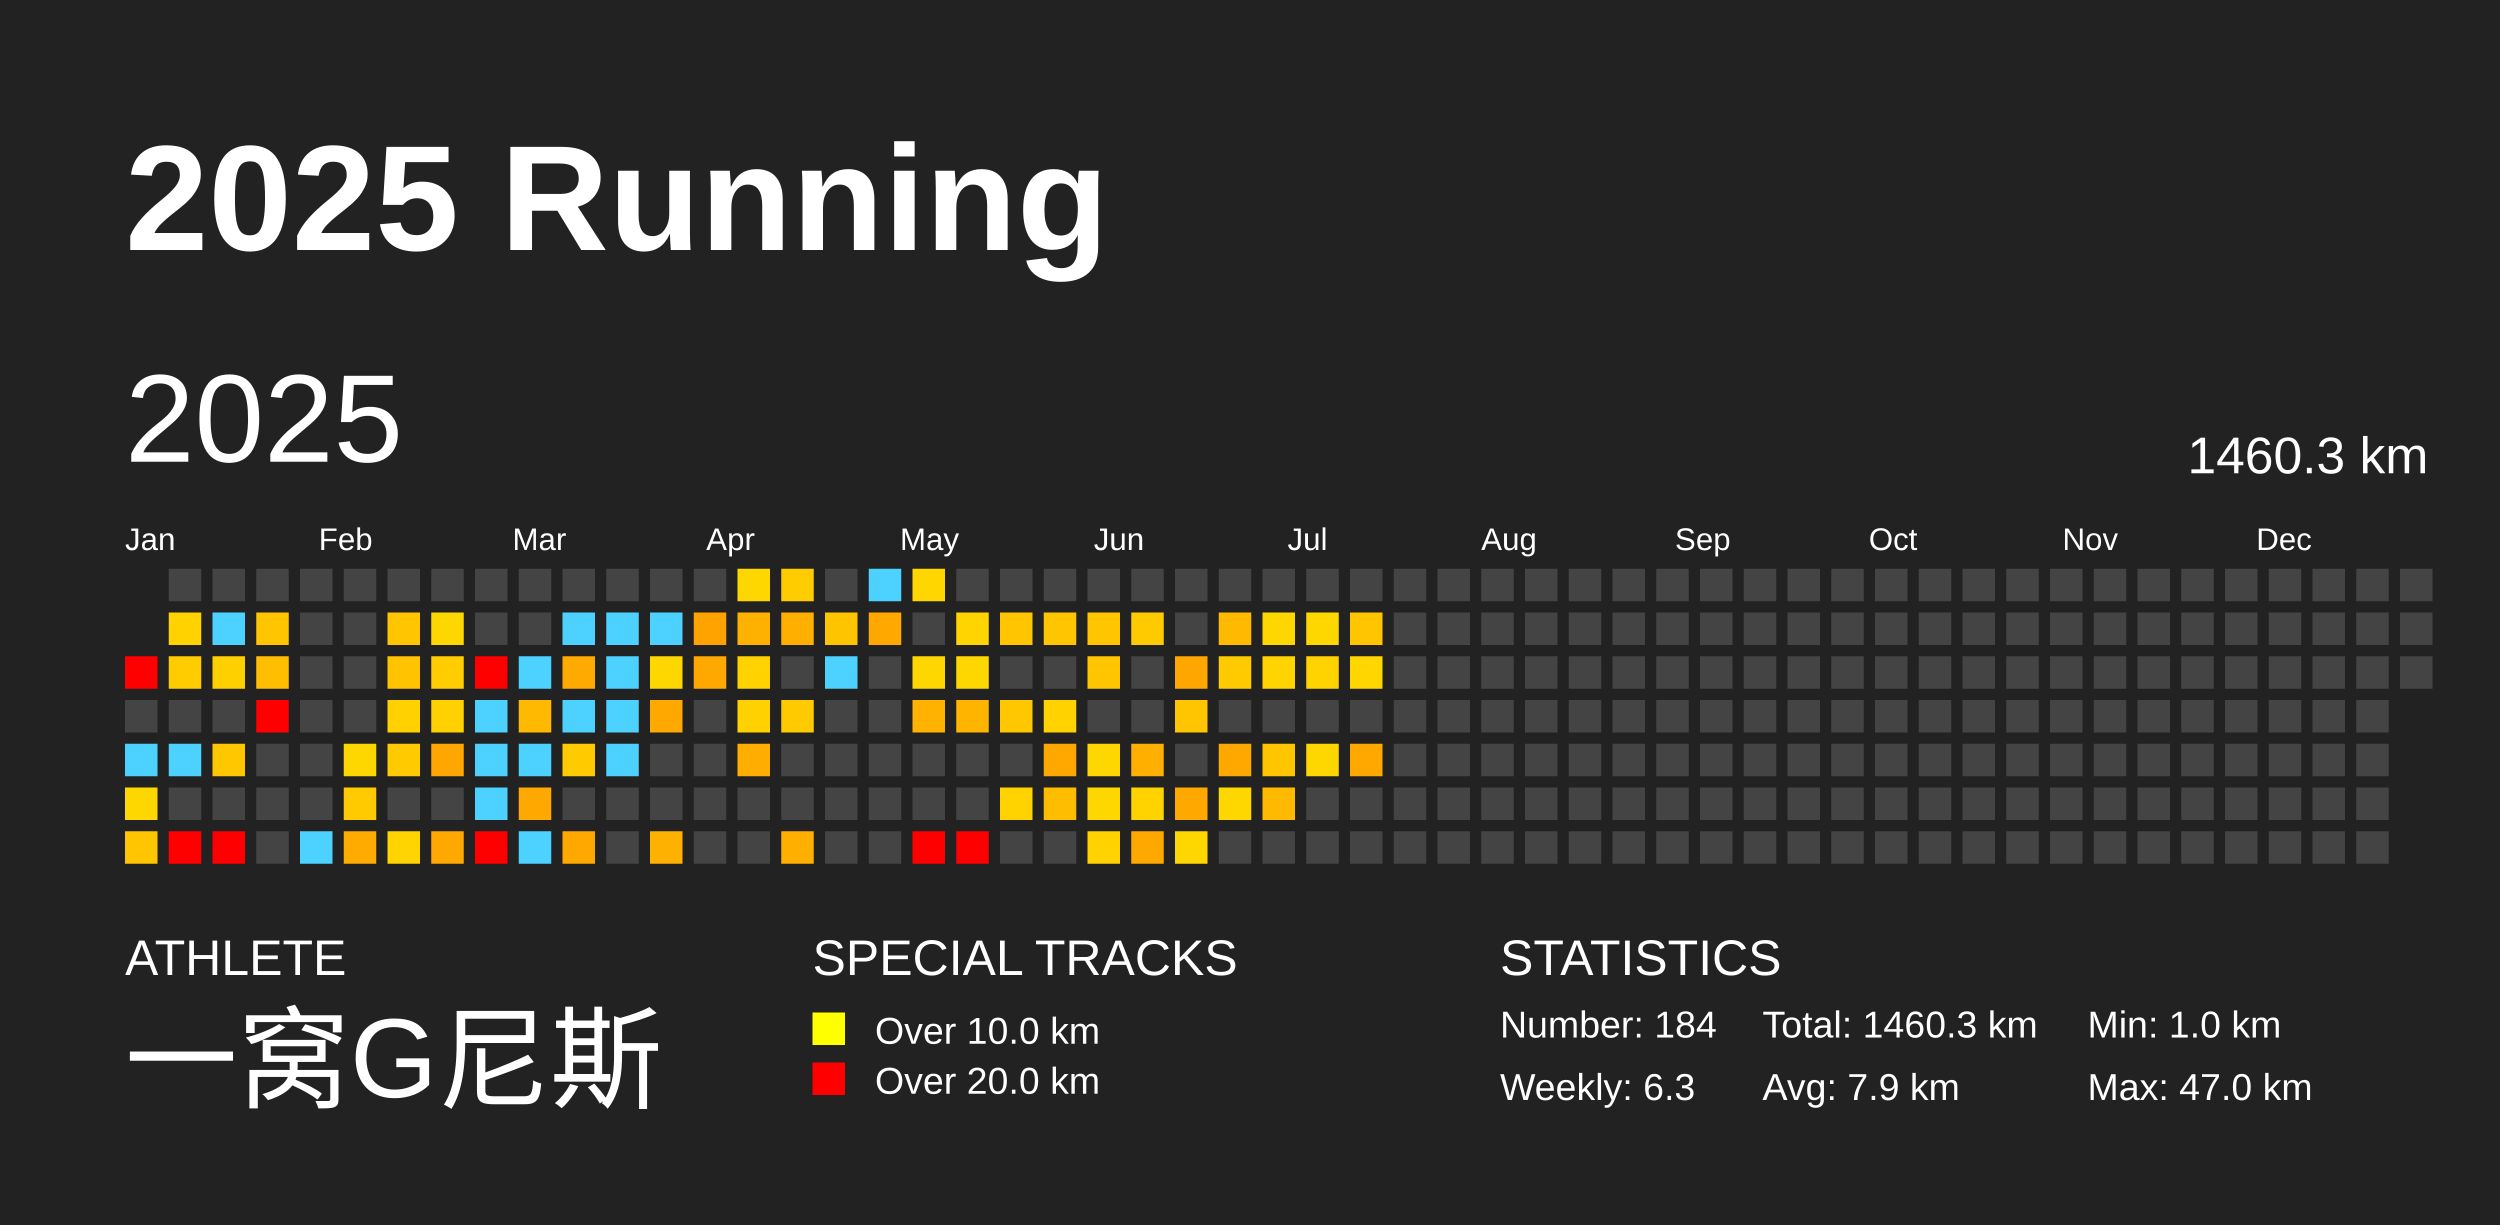
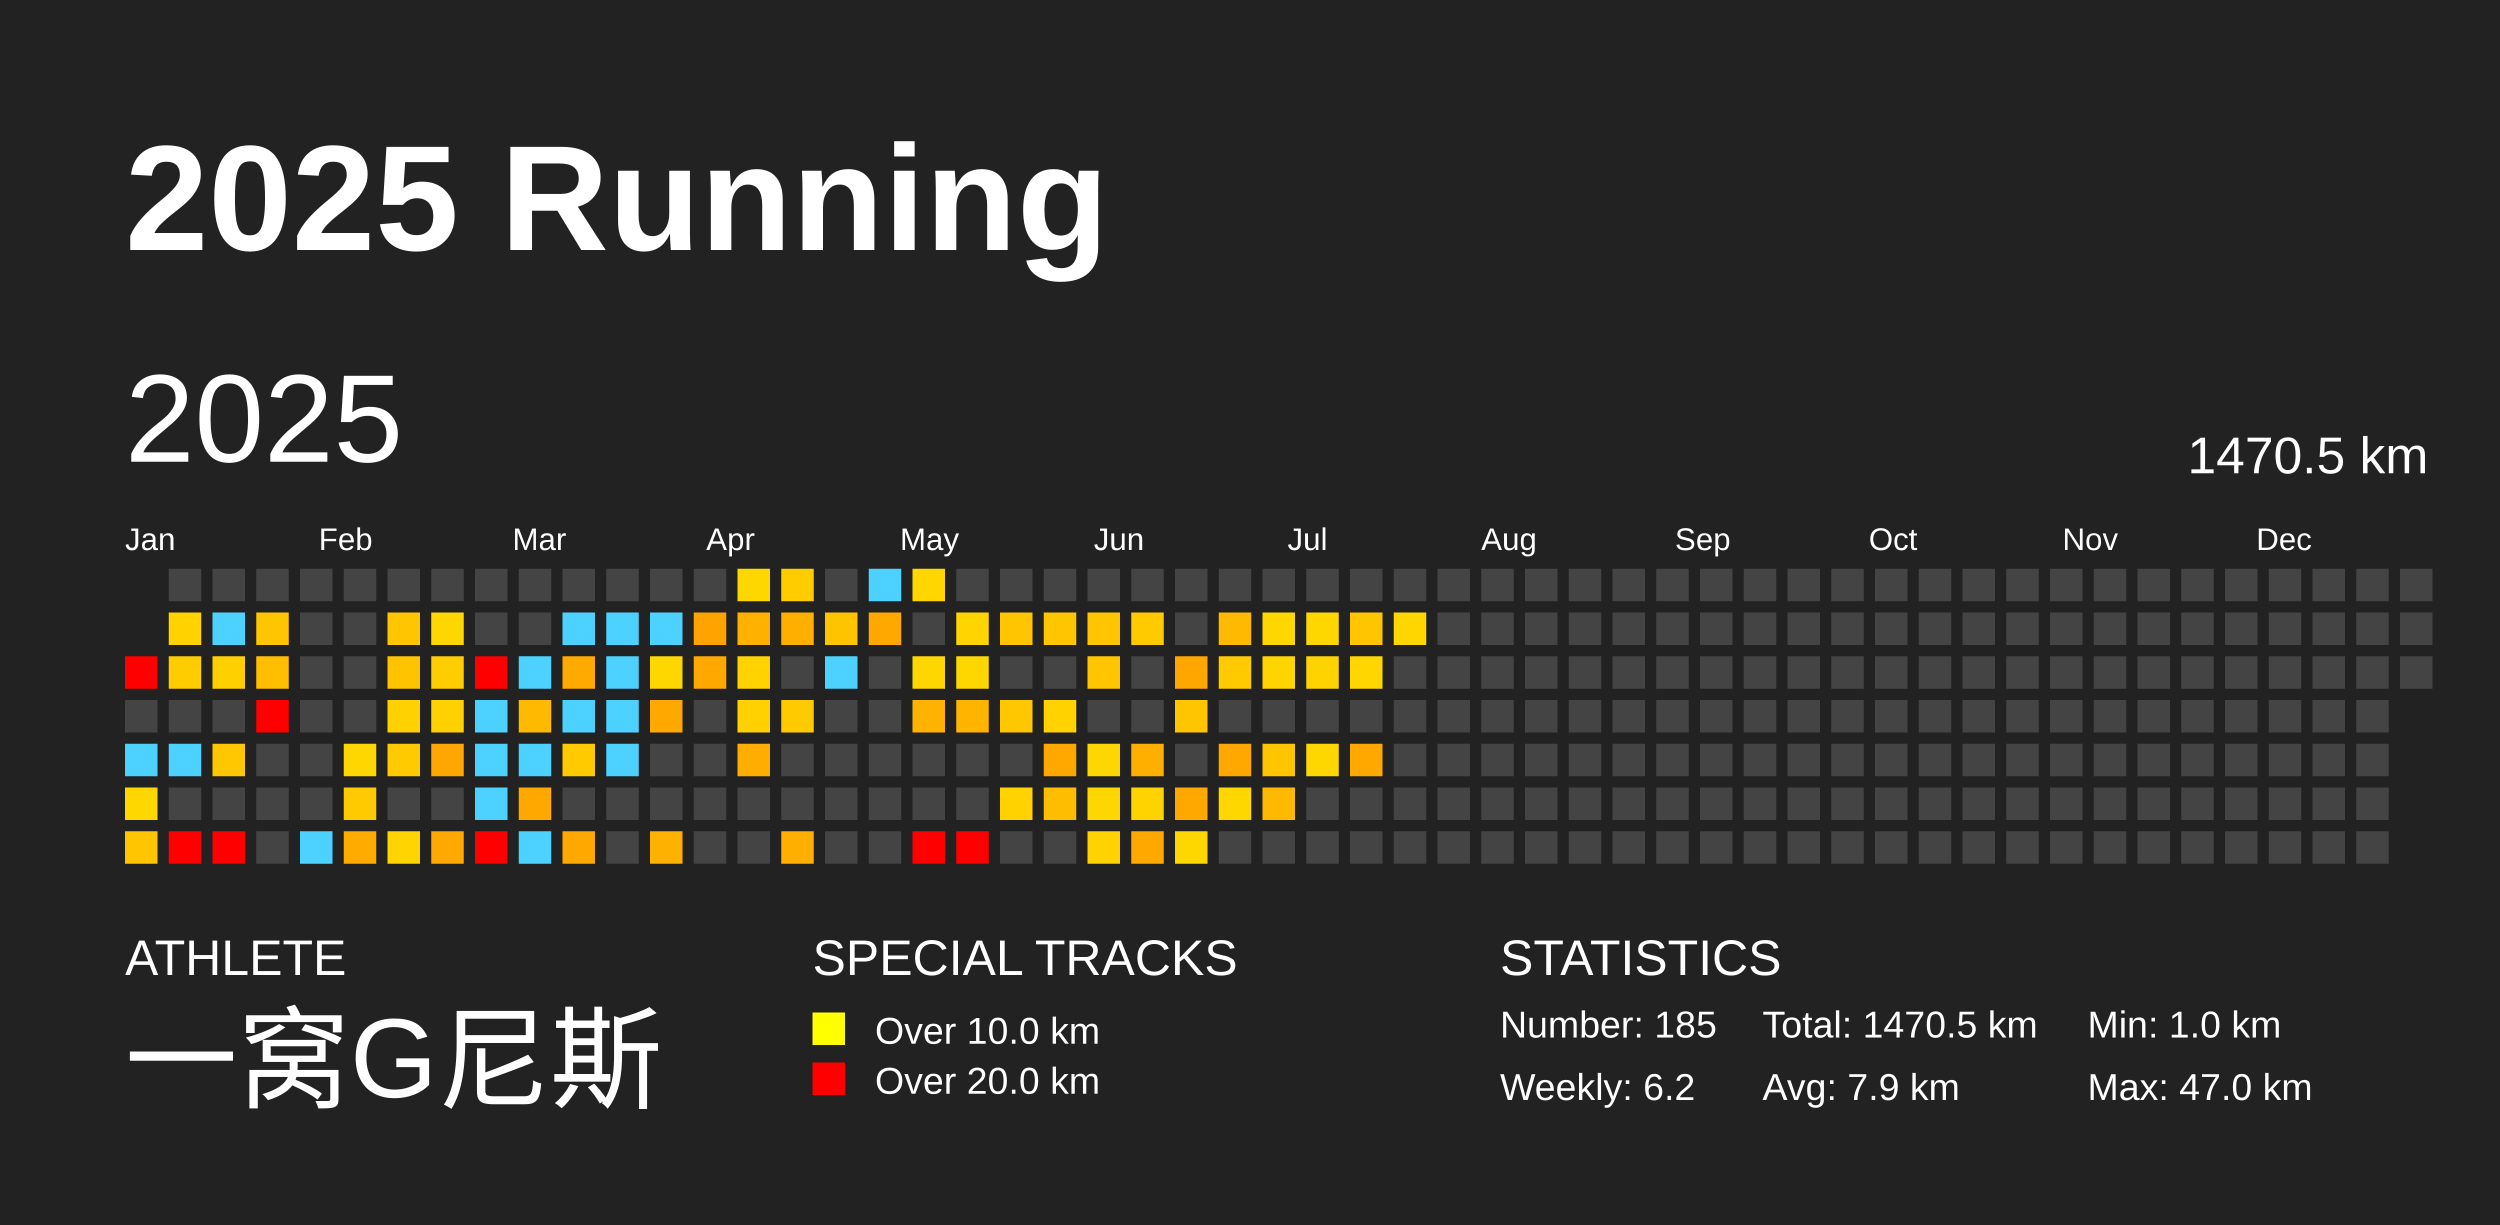
<svg xmlns="http://www.w3.org/2000/svg" baseProfile="full" height="98mm" version="1.1" viewBox="0,0,200,98" width="200mm">
  <defs />
  <rect fill="#222222" height="98" width="200" x="0" y="0" />
  <text fill="#FFFFFF" style="font-size:12px; font-family:Arial; font-weight:bold;" x="10" y="20">2025 Running</text>
  <text fill="#FFFFFF" style="font-size:4px; font-family:Arial" x="10" y="78">ATHLETE</text>
  <text fill="#FFFFFF" style="font-size:9px; font-family:Arial" x="10" y="88">一窝G尼斯</text>
  <text fill="#FFFFFF" style="font-size:4px; font-family:Arial" x="65" y="78">SPECIAL TRACKS</text>
  <rect fill="yellow" height="2.6" width="2.6" x="65" y="81" />
  <text fill="#FFFFFF" style="font-size:3px; font-family:Arial" x="70" y="83.5">Over 10.0 km</text>
  <rect fill="red" height="2.6" width="2.6" x="65" y="85" />
  <text fill="#FFFFFF" style="font-size:3px; font-family:Arial" x="70" y="87.5">Over 20.0 km</text>
  <text fill="#FFFFFF" style="font-size:4px; font-family:Arial" x="120" y="78">STATISTICS</text>
-   <text fill="#FFFFFF" style="font-size:3px; font-family:Arial" x="120" y="83">Number: 184</text>
-   <text fill="#FFFFFF" style="font-size:3px; font-family:Arial" x="120" y="88">Weekly: 6.3</text>
-   <text fill="#FFFFFF" style="font-size:3px; font-family:Arial" x="141" y="83">Total: 1460.3 km</text>
+   <text fill="#FFFFFF" style="font-size:3px; font-family:Arial" x="120" y="83">Number: 185</text>
+   <text fill="#FFFFFF" style="font-size:3px; font-family:Arial" x="120" y="88">Weekly: 6.2</text>
+   <text fill="#FFFFFF" style="font-size:3px; font-family:Arial" x="141" y="83">Total: 1470.5 km</text>
  <text fill="#FFFFFF" style="font-size:3px; font-family:Arial" x="141" y="88">Avg: 7.9 km</text>
  <text fill="#FFFFFF" style="font-size:3px; font-family:Arial" x="167" y="83">Min: 1.0 km</text>
  <text fill="#FFFFFF" style="font-size:3px; font-family:Arial" x="167" y="88">Max: 47.0 km</text>
  <text dominant-baseline="hanging" fill="#FFFFFF" style="font-size:10.0px; font-family:Arial;" x="10" y="30">2025</text>
-   <text dominant-baseline="hanging" fill="#FFFFFF" style="font-size:4.125px; font-family:Arial;" x="175" y="35">1460.3 km</text>
+   <text dominant-baseline="hanging" fill="#FFFFFF" style="font-size:4.125px; font-family:Arial;" x="175" y="35">1470.5 km</text>
  <text fill="#FFFFFF" style="font-size:2.5px; font-family:Arial" x="10.0" y="44">Jan</text>
  <text fill="#FFFFFF" style="font-size:2.5px; font-family:Arial" x="25.5" y="44">Feb</text>
  <text fill="#FFFFFF" style="font-size:2.5px; font-family:Arial" x="41.0" y="44">Mar</text>
  <text fill="#FFFFFF" style="font-size:2.5px; font-family:Arial" x="56.5" y="44">Apr</text>
  <text fill="#FFFFFF" style="font-size:2.5px; font-family:Arial" x="72.0" y="44">May</text>
  <text fill="#FFFFFF" style="font-size:2.5px; font-family:Arial" x="87.5" y="44">Jun</text>
  <text fill="#FFFFFF" style="font-size:2.5px; font-family:Arial" x="103.0" y="44">Jul</text>
  <text fill="#FFFFFF" style="font-size:2.5px; font-family:Arial" x="118.5" y="44">Aug</text>
  <text fill="#FFFFFF" style="font-size:2.5px; font-family:Arial" x="134.0" y="44">Sep</text>
  <text fill="#FFFFFF" style="font-size:2.5px; font-family:Arial" x="149.5" y="44">Oct</text>
  <text fill="#FFFFFF" style="font-size:2.5px; font-family:Arial" x="165.0" y="44">Nov</text>
  <text fill="#FFFFFF" style="font-size:2.5px; font-family:Arial" x="180.5" y="44">Dec</text>
  <rect fill="red" height="2.6" width="2.6" x="10.0" y="52.5" />
  <rect fill="#444444" height="2.6" width="2.6" x="10.0" y="56.0" />
  <rect fill="#4dd2ff" height="2.6" width="2.6" x="10.0" y="59.5" />
  <rect fill="#ffd700" height="2.6" width="2.6" x="10.0" y="63.0" />
  <rect fill="#ffc500" height="2.6" width="2.6" x="10.0" y="66.5" />
  <rect fill="#444444" height="2.6" width="2.6" x="13.5" y="45.5" />
  <rect fill="#ffd200" height="2.6" width="2.6" x="13.5" y="49.0" />
  <rect fill="#ffcc00" height="2.6" width="2.6" x="13.5" y="52.5" />
  <rect fill="#444444" height="2.6" width="2.6" x="13.5" y="56.0" />
  <rect fill="#4dd2ff" height="2.6" width="2.6" x="13.5" y="59.5" />
  <rect fill="#444444" height="2.6" width="2.6" x="13.5" y="63.0" />
  <rect fill="red" height="2.6" width="2.6" x="13.5" y="66.5" />
  <rect fill="#444444" height="2.6" width="2.6" x="17.0" y="45.5" />
  <rect fill="#4dd2ff" height="2.6" width="2.6" x="17.0" y="49.0" />
  <rect fill="#ffd000" height="2.6" width="2.6" x="17.0" y="52.5" />
  <rect fill="#444444" height="2.6" width="2.6" x="17.0" y="56.0" />
  <rect fill="#ffc700" height="2.6" width="2.6" x="17.0" y="59.5" />
  <rect fill="#444444" height="2.6" width="2.6" x="17.0" y="63.0" />
  <rect fill="red" height="2.6" width="2.6" x="17.0" y="66.5" />
  <rect fill="#444444" height="2.6" width="2.6" x="20.5" y="45.5" />
  <rect fill="#ffc500" height="2.6" width="2.6" x="20.5" y="49.0" />
  <rect fill="#ffbf00" height="2.6" width="2.6" x="20.5" y="52.5" />
  <rect fill="red" height="2.6" width="2.6" x="20.5" y="56.0" />
  <rect fill="#444444" height="2.6" width="2.6" x="20.5" y="59.5" />
  <rect fill="#444444" height="2.6" width="2.6" x="20.5" y="63.0" />
  <rect fill="#444444" height="2.6" width="2.6" x="20.5" y="66.5" />
  <rect fill="#444444" height="2.6" width="2.6" x="24.0" y="45.5" />
  <rect fill="#444444" height="2.6" width="2.6" x="24.0" y="49.0" />
  <rect fill="#444444" height="2.6" width="2.6" x="24.0" y="52.5" />
  <rect fill="#444444" height="2.6" width="2.6" x="24.0" y="56.0" />
  <rect fill="#444444" height="2.6" width="2.6" x="24.0" y="59.5" />
  <rect fill="#444444" height="2.6" width="2.6" x="24.0" y="63.0" />
  <rect fill="#4dd2ff" height="2.6" width="2.6" x="24.0" y="66.5" />
  <rect fill="#444444" height="2.6" width="2.6" x="27.5" y="45.5" />
  <rect fill="#444444" height="2.6" width="2.6" x="27.5" y="49.0" />
  <rect fill="#444444" height="2.6" width="2.6" x="27.5" y="52.5" />
  <rect fill="#444444" height="2.6" width="2.6" x="27.5" y="56.0" />
  <rect fill="#ffd700" height="2.6" width="2.6" x="27.5" y="59.5" />
  <rect fill="#ffcb00" height="2.6" width="2.6" x="27.5" y="63.0" />
  <rect fill="#ffab00" height="2.6" width="2.6" x="27.5" y="66.5" />
  <rect fill="#444444" height="2.6" width="2.6" x="31.0" y="45.5" />
  <rect fill="#ffc500" height="2.6" width="2.6" x="31.0" y="49.0" />
  <rect fill="#ffc300" height="2.6" width="2.6" x="31.0" y="52.5" />
  <rect fill="#ffd100" height="2.6" width="2.6" x="31.0" y="56.0" />
  <rect fill="#ffcb00" height="2.6" width="2.6" x="31.0" y="59.5" />
  <rect fill="#444444" height="2.6" width="2.6" x="31.0" y="63.0" />
  <rect fill="#ffd400" height="2.6" width="2.6" x="31.0" y="66.5" />
  <rect fill="#444444" height="2.6" width="2.6" x="34.5" y="45.5" />
  <rect fill="#ffd700" height="2.6" width="2.6" x="34.5" y="49.0" />
  <rect fill="#ffcd00" height="2.6" width="2.6" x="34.5" y="52.5" />
  <rect fill="#ffd100" height="2.6" width="2.6" x="34.5" y="56.0" />
  <rect fill="#ffa700" height="2.6" width="2.6" x="34.5" y="59.5" />
  <rect fill="#444444" height="2.6" width="2.6" x="34.5" y="63.0" />
  <rect fill="#ffa900" height="2.6" width="2.6" x="34.5" y="66.5" />
  <rect fill="#444444" height="2.6" width="2.6" x="38.0" y="45.5" />
  <rect fill="#444444" height="2.6" width="2.6" x="38.0" y="49.0" />
  <rect fill="red" height="2.6" width="2.6" x="38.0" y="52.5" />
  <rect fill="#4dd2ff" height="2.6" width="2.6" x="38.0" y="56.0" />
  <rect fill="#4dd2ff" height="2.6" width="2.6" x="38.0" y="59.5" />
  <rect fill="#4dd2ff" height="2.6" width="2.6" x="38.0" y="63.0" />
  <rect fill="red" height="2.6" width="2.6" x="38.0" y="66.5" />
  <rect fill="#444444" height="2.6" width="2.6" x="41.5" y="45.5" />
  <rect fill="#444444" height="2.6" width="2.6" x="41.5" y="49.0" />
  <rect fill="#4dd2ff" height="2.6" width="2.6" x="41.5" y="52.5" />
  <rect fill="#ffba00" height="2.6" width="2.6" x="41.5" y="56.0" />
  <rect fill="#4dd2ff" height="2.6" width="2.6" x="41.5" y="59.5" />
  <rect fill="#ffa800" height="2.6" width="2.6" x="41.5" y="63.0" />
  <rect fill="#4dd2ff" height="2.6" width="2.6" x="41.5" y="66.5" />
  <rect fill="#444444" height="2.6" width="2.6" x="45.0" y="45.5" />
  <rect fill="#4dd2ff" height="2.6" width="2.6" x="45.0" y="49.0" />
  <rect fill="#ffaa00" height="2.6" width="2.6" x="45.0" y="52.5" />
  <rect fill="#4dd2ff" height="2.6" width="2.6" x="45.0" y="56.0" />
  <rect fill="#ffcb00" height="2.6" width="2.6" x="45.0" y="59.5" />
  <rect fill="#444444" height="2.6" width="2.6" x="45.0" y="63.0" />
  <rect fill="#ffa900" height="2.6" width="2.6" x="45.0" y="66.5" />
  <rect fill="#444444" height="2.6" width="2.6" x="48.5" y="45.5" />
  <rect fill="#4dd2ff" height="2.6" width="2.6" x="48.5" y="49.0" />
  <rect fill="#4dd2ff" height="2.6" width="2.6" x="48.5" y="52.5" />
  <rect fill="#4dd2ff" height="2.6" width="2.6" x="48.5" y="56.0" />
  <rect fill="#4dd2ff" height="2.6" width="2.6" x="48.5" y="59.5" />
  <rect fill="#444444" height="2.6" width="2.6" x="48.5" y="63.0" />
  <rect fill="#444444" height="2.6" width="2.6" x="48.5" y="66.5" />
  <rect fill="#444444" height="2.6" width="2.6" x="52.0" y="45.5" />
  <rect fill="#4dd2ff" height="2.6" width="2.6" x="52.0" y="49.0" />
  <rect fill="#ffd700" height="2.6" width="2.6" x="52.0" y="52.5" />
  <rect fill="#ffa900" height="2.6" width="2.6" x="52.0" y="56.0" />
  <rect fill="#444444" height="2.6" width="2.6" x="52.0" y="59.5" />
  <rect fill="#444444" height="2.6" width="2.6" x="52.0" y="63.0" />
  <rect fill="#ffb100" height="2.6" width="2.6" x="52.0" y="66.5" />
  <rect fill="#444444" height="2.6" width="2.6" x="55.5" y="45.5" />
  <rect fill="#ffa300" height="2.6" width="2.6" x="55.5" y="49.0" />
  <rect fill="#ffa800" height="2.6" width="2.6" x="55.5" y="52.5" />
  <rect fill="#444444" height="2.6" width="2.6" x="55.5" y="56.0" />
  <rect fill="#444444" height="2.6" width="2.6" x="55.5" y="59.5" />
  <rect fill="#444444" height="2.6" width="2.6" x="55.5" y="63.0" />
  <rect fill="#444444" height="2.6" width="2.6" x="55.5" y="66.5" />
  <rect fill="#ffd700" height="2.6" width="2.6" x="59.0" y="45.5" />
  <rect fill="#ffb100" height="2.6" width="2.6" x="59.0" y="49.0" />
  <rect fill="#ffd200" height="2.6" width="2.6" x="59.0" y="52.5" />
  <rect fill="#ffd100" height="2.6" width="2.6" x="59.0" y="56.0" />
  <rect fill="#ffae00" height="2.6" width="2.6" x="59.0" y="59.5" />
  <rect fill="#444444" height="2.6" width="2.6" x="59.0" y="63.0" />
  <rect fill="#444444" height="2.6" width="2.6" x="59.0" y="66.5" />
  <rect fill="#ffcc00" height="2.6" width="2.6" x="62.5" y="45.5" />
  <rect fill="#ffaf00" height="2.6" width="2.6" x="62.5" y="49.0" />
  <rect fill="#444444" height="2.6" width="2.6" x="62.5" y="52.5" />
  <rect fill="#ffca00" height="2.6" width="2.6" x="62.5" y="56.0" />
  <rect fill="#444444" height="2.6" width="2.6" x="62.5" y="59.5" />
  <rect fill="#444444" height="2.6" width="2.6" x="62.5" y="63.0" />
  <rect fill="#ffaf00" height="2.6" width="2.6" x="62.5" y="66.5" />
  <rect fill="#444444" height="2.6" width="2.6" x="66.0" y="45.5" />
  <rect fill="#ffc400" height="2.6" width="2.6" x="66.0" y="49.0" />
  <rect fill="#4dd2ff" height="2.6" width="2.6" x="66.0" y="52.5" />
  <rect fill="#444444" height="2.6" width="2.6" x="66.0" y="56.0" />
  <rect fill="#444444" height="2.6" width="2.6" x="66.0" y="59.5" />
  <rect fill="#444444" height="2.6" width="2.6" x="66.0" y="63.0" />
  <rect fill="#444444" height="2.6" width="2.6" x="66.0" y="66.5" />
  <rect fill="#4dd2ff" height="2.6" width="2.6" x="69.5" y="45.5" />
  <rect fill="#ffa900" height="2.6" width="2.6" x="69.5" y="49.0" />
  <rect fill="#444444" height="2.6" width="2.6" x="69.5" y="52.5" />
  <rect fill="#444444" height="2.6" width="2.6" x="69.5" y="56.0" />
  <rect fill="#444444" height="2.6" width="2.6" x="69.5" y="59.5" />
  <rect fill="#444444" height="2.6" width="2.6" x="69.5" y="63.0" />
  <rect fill="#444444" height="2.6" width="2.6" x="69.5" y="66.5" />
  <rect fill="#ffd600" height="2.6" width="2.6" x="73.0" y="45.5" />
  <rect fill="#444444" height="2.6" width="2.6" x="73.0" y="49.0" />
  <rect fill="#ffd700" height="2.6" width="2.6" x="73.0" y="52.5" />
  <rect fill="#ffb200" height="2.6" width="2.6" x="73.0" y="56.0" />
  <rect fill="#444444" height="2.6" width="2.6" x="73.0" y="59.5" />
  <rect fill="#444444" height="2.6" width="2.6" x="73.0" y="63.0" />
  <rect fill="red" height="2.6" width="2.6" x="73.0" y="66.5" />
  <rect fill="#444444" height="2.6" width="2.6" x="76.5" y="45.5" />
  <rect fill="#ffd400" height="2.6" width="2.6" x="76.5" y="49.0" />
  <rect fill="#ffd700" height="2.6" width="2.6" x="76.5" y="52.5" />
  <rect fill="#ffb400" height="2.6" width="2.6" x="76.5" y="56.0" />
  <rect fill="#444444" height="2.6" width="2.6" x="76.5" y="59.5" />
  <rect fill="#444444" height="2.6" width="2.6" x="76.5" y="63.0" />
  <rect fill="red" height="2.6" width="2.6" x="76.5" y="66.5" />
  <rect fill="#444444" height="2.6" width="2.6" x="80.0" y="45.5" />
  <rect fill="#ffc500" height="2.6" width="2.6" x="80.0" y="49.0" />
  <rect fill="#444444" height="2.6" width="2.6" x="80.0" y="52.5" />
  <rect fill="#ffc700" height="2.6" width="2.6" x="80.0" y="56.0" />
  <rect fill="#444444" height="2.6" width="2.6" x="80.0" y="59.5" />
  <rect fill="#ffd200" height="2.6" width="2.6" x="80.0" y="63.0" />
  <rect fill="#444444" height="2.6" width="2.6" x="80.0" y="66.5" />
  <rect fill="#444444" height="2.6" width="2.6" x="83.5" y="45.5" />
  <rect fill="#ffc600" height="2.6" width="2.6" x="83.5" y="49.0" />
  <rect fill="#444444" height="2.6" width="2.6" x="83.5" y="52.5" />
  <rect fill="#ffd200" height="2.6" width="2.6" x="83.5" y="56.0" />
  <rect fill="#ffa800" height="2.6" width="2.6" x="83.5" y="59.5" />
  <rect fill="#ffbd00" height="2.6" width="2.6" x="83.5" y="63.0" />
  <rect fill="#444444" height="2.6" width="2.6" x="83.5" y="66.5" />
  <rect fill="#444444" height="2.6" width="2.6" x="87.0" y="45.5" />
  <rect fill="#ffc500" height="2.6" width="2.6" x="87.0" y="49.0" />
  <rect fill="#ffc600" height="2.6" width="2.6" x="87.0" y="52.5" />
  <rect fill="#444444" height="2.6" width="2.6" x="87.0" y="56.0" />
  <rect fill="#ffd700" height="2.6" width="2.6" x="87.0" y="59.5" />
  <rect fill="#ffd700" height="2.6" width="2.6" x="87.0" y="63.0" />
  <rect fill="#ffd200" height="2.6" width="2.6" x="87.0" y="66.5" />
  <rect fill="#444444" height="2.6" width="2.6" x="90.5" y="45.5" />
  <rect fill="#ffca00" height="2.6" width="2.6" x="90.5" y="49.0" />
  <rect fill="#444444" height="2.6" width="2.6" x="90.5" y="52.5" />
  <rect fill="#444444" height="2.6" width="2.6" x="90.5" y="56.0" />
  <rect fill="#ffaf00" height="2.6" width="2.6" x="90.5" y="59.5" />
  <rect fill="#ffd300" height="2.6" width="2.6" x="90.5" y="63.0" />
  <rect fill="#ffa900" height="2.6" width="2.6" x="90.5" y="66.5" />
  <rect fill="#444444" height="2.6" width="2.6" x="94.0" y="45.5" />
  <rect fill="#444444" height="2.6" width="2.6" x="94.0" y="49.0" />
  <rect fill="#ffa600" height="2.6" width="2.6" x="94.0" y="52.5" />
  <rect fill="#ffc500" height="2.6" width="2.6" x="94.0" y="56.0" />
  <rect fill="#444444" height="2.6" width="2.6" x="94.0" y="59.5" />
  <rect fill="#ffa900" height="2.6" width="2.6" x="94.0" y="63.0" />
  <rect fill="#ffd700" height="2.6" width="2.6" x="94.0" y="66.5" />
  <rect fill="#444444" height="2.6" width="2.6" x="97.5" y="45.5" />
  <rect fill="#ffba00" height="2.6" width="2.6" x="97.5" y="49.0" />
  <rect fill="#ffca00" height="2.6" width="2.6" x="97.5" y="52.5" />
  <rect fill="#444444" height="2.6" width="2.6" x="97.5" y="56.0" />
  <rect fill="#ffa800" height="2.6" width="2.6" x="97.5" y="59.5" />
  <rect fill="#ffd700" height="2.6" width="2.6" x="97.5" y="63.0" />
  <rect fill="#444444" height="2.6" width="2.6" x="97.5" y="66.5" />
  <rect fill="#444444" height="2.6" width="2.6" x="101.0" y="45.5" />
  <rect fill="#ffd700" height="2.6" width="2.6" x="101.0" y="49.0" />
  <rect fill="#ffd400" height="2.6" width="2.6" x="101.0" y="52.5" />
  <rect fill="#444444" height="2.6" width="2.6" x="101.0" y="56.0" />
  <rect fill="#ffc600" height="2.6" width="2.6" x="101.0" y="59.5" />
  <rect fill="#ffb900" height="2.6" width="2.6" x="101.0" y="63.0" />
  <rect fill="#444444" height="2.6" width="2.6" x="101.0" y="66.5" />
  <rect fill="#444444" height="2.6" width="2.6" x="104.5" y="45.5" />
  <rect fill="#ffd700" height="2.6" width="2.6" x="104.5" y="49.0" />
  <rect fill="#ffd300" height="2.6" width="2.6" x="104.5" y="52.5" />
  <rect fill="#444444" height="2.6" width="2.6" x="104.5" y="56.0" />
  <rect fill="#ffd700" height="2.6" width="2.6" x="104.5" y="59.5" />
  <rect fill="#444444" height="2.6" width="2.6" x="104.5" y="63.0" />
  <rect fill="#444444" height="2.6" width="2.6" x="104.5" y="66.5" />
  <rect fill="#444444" height="2.6" width="2.6" x="108.0" y="45.5" />
  <rect fill="#ffc600" height="2.6" width="2.6" x="108.0" y="49.0" />
  <rect fill="#ffd600" height="2.6" width="2.6" x="108.0" y="52.5" />
  <rect fill="#444444" height="2.6" width="2.6" x="108.0" y="56.0" />
  <rect fill="#ffa900" height="2.6" width="2.6" x="108.0" y="59.5" />
  <rect fill="#444444" height="2.6" width="2.6" x="108.0" y="63.0" />
  <rect fill="#444444" height="2.6" width="2.6" x="108.0" y="66.5" />
  <rect fill="#444444" height="2.6" width="2.6" x="111.5" y="45.5" />
-   <rect fill="#444444" height="2.6" width="2.6" x="111.5" y="49.0" />
+   <rect fill="#ffd600" height="2.6" width="2.6" x="111.5" y="49.0" />
  <rect fill="#444444" height="2.6" width="2.6" x="111.5" y="52.5" />
  <rect fill="#444444" height="2.6" width="2.6" x="111.5" y="56.0" />
  <rect fill="#444444" height="2.6" width="2.6" x="111.5" y="59.5" />
  <rect fill="#444444" height="2.6" width="2.6" x="111.5" y="63.0" />
  <rect fill="#444444" height="2.6" width="2.6" x="111.5" y="66.5" />
  <rect fill="#444444" height="2.6" width="2.6" x="115.0" y="45.5" />
  <rect fill="#444444" height="2.6" width="2.6" x="115.0" y="49.0" />
  <rect fill="#444444" height="2.6" width="2.6" x="115.0" y="52.5" />
  <rect fill="#444444" height="2.6" width="2.6" x="115.0" y="56.0" />
  <rect fill="#444444" height="2.6" width="2.6" x="115.0" y="59.5" />
  <rect fill="#444444" height="2.6" width="2.6" x="115.0" y="63.0" />
  <rect fill="#444444" height="2.6" width="2.6" x="115.0" y="66.5" />
  <rect fill="#444444" height="2.6" width="2.6" x="118.5" y="45.5" />
  <rect fill="#444444" height="2.6" width="2.6" x="118.5" y="49.0" />
  <rect fill="#444444" height="2.6" width="2.6" x="118.5" y="52.5" />
  <rect fill="#444444" height="2.6" width="2.6" x="118.5" y="56.0" />
  <rect fill="#444444" height="2.6" width="2.6" x="118.5" y="59.5" />
  <rect fill="#444444" height="2.6" width="2.6" x="118.5" y="63.0" />
  <rect fill="#444444" height="2.6" width="2.6" x="118.5" y="66.5" />
  <rect fill="#444444" height="2.6" width="2.6" x="122.0" y="45.5" />
  <rect fill="#444444" height="2.6" width="2.6" x="122.0" y="49.0" />
  <rect fill="#444444" height="2.6" width="2.6" x="122.0" y="52.5" />
  <rect fill="#444444" height="2.6" width="2.6" x="122.0" y="56.0" />
  <rect fill="#444444" height="2.6" width="2.6" x="122.0" y="59.5" />
  <rect fill="#444444" height="2.6" width="2.6" x="122.0" y="63.0" />
  <rect fill="#444444" height="2.6" width="2.6" x="122.0" y="66.5" />
  <rect fill="#444444" height="2.6" width="2.6" x="125.5" y="45.5" />
  <rect fill="#444444" height="2.6" width="2.6" x="125.5" y="49.0" />
  <rect fill="#444444" height="2.6" width="2.6" x="125.5" y="52.5" />
  <rect fill="#444444" height="2.6" width="2.6" x="125.5" y="56.0" />
  <rect fill="#444444" height="2.6" width="2.6" x="125.5" y="59.5" />
  <rect fill="#444444" height="2.6" width="2.6" x="125.5" y="63.0" />
  <rect fill="#444444" height="2.6" width="2.6" x="125.5" y="66.5" />
  <rect fill="#444444" height="2.6" width="2.6" x="129.0" y="45.5" />
  <rect fill="#444444" height="2.6" width="2.6" x="129.0" y="49.0" />
  <rect fill="#444444" height="2.6" width="2.6" x="129.0" y="52.5" />
  <rect fill="#444444" height="2.6" width="2.6" x="129.0" y="56.0" />
  <rect fill="#444444" height="2.6" width="2.6" x="129.0" y="59.5" />
  <rect fill="#444444" height="2.6" width="2.6" x="129.0" y="63.0" />
  <rect fill="#444444" height="2.6" width="2.6" x="129.0" y="66.5" />
  <rect fill="#444444" height="2.6" width="2.6" x="132.5" y="45.5" />
  <rect fill="#444444" height="2.6" width="2.6" x="132.5" y="49.0" />
  <rect fill="#444444" height="2.6" width="2.6" x="132.5" y="52.5" />
  <rect fill="#444444" height="2.6" width="2.6" x="132.5" y="56.0" />
  <rect fill="#444444" height="2.6" width="2.6" x="132.5" y="59.5" />
  <rect fill="#444444" height="2.6" width="2.6" x="132.5" y="63.0" />
  <rect fill="#444444" height="2.6" width="2.6" x="132.5" y="66.5" />
  <rect fill="#444444" height="2.6" width="2.6" x="136.0" y="45.5" />
  <rect fill="#444444" height="2.6" width="2.6" x="136.0" y="49.0" />
  <rect fill="#444444" height="2.6" width="2.6" x="136.0" y="52.5" />
  <rect fill="#444444" height="2.6" width="2.6" x="136.0" y="56.0" />
  <rect fill="#444444" height="2.6" width="2.6" x="136.0" y="59.5" />
  <rect fill="#444444" height="2.6" width="2.6" x="136.0" y="63.0" />
  <rect fill="#444444" height="2.6" width="2.6" x="136.0" y="66.5" />
  <rect fill="#444444" height="2.6" width="2.6" x="139.5" y="45.5" />
  <rect fill="#444444" height="2.6" width="2.6" x="139.5" y="49.0" />
  <rect fill="#444444" height="2.6" width="2.6" x="139.5" y="52.5" />
  <rect fill="#444444" height="2.6" width="2.6" x="139.5" y="56.0" />
  <rect fill="#444444" height="2.6" width="2.6" x="139.5" y="59.5" />
  <rect fill="#444444" height="2.6" width="2.6" x="139.5" y="63.0" />
  <rect fill="#444444" height="2.6" width="2.6" x="139.5" y="66.5" />
  <rect fill="#444444" height="2.6" width="2.6" x="143.0" y="45.5" />
  <rect fill="#444444" height="2.6" width="2.6" x="143.0" y="49.0" />
  <rect fill="#444444" height="2.6" width="2.6" x="143.0" y="52.5" />
  <rect fill="#444444" height="2.6" width="2.6" x="143.0" y="56.0" />
  <rect fill="#444444" height="2.6" width="2.6" x="143.0" y="59.5" />
  <rect fill="#444444" height="2.6" width="2.6" x="143.0" y="63.0" />
  <rect fill="#444444" height="2.6" width="2.6" x="143.0" y="66.5" />
  <rect fill="#444444" height="2.6" width="2.6" x="146.5" y="45.5" />
  <rect fill="#444444" height="2.6" width="2.6" x="146.5" y="49.0" />
  <rect fill="#444444" height="2.6" width="2.6" x="146.5" y="52.5" />
  <rect fill="#444444" height="2.6" width="2.6" x="146.5" y="56.0" />
  <rect fill="#444444" height="2.6" width="2.6" x="146.5" y="59.5" />
  <rect fill="#444444" height="2.6" width="2.6" x="146.5" y="63.0" />
  <rect fill="#444444" height="2.6" width="2.6" x="146.5" y="66.5" />
  <rect fill="#444444" height="2.6" width="2.6" x="150.0" y="45.5" />
  <rect fill="#444444" height="2.6" width="2.6" x="150.0" y="49.0" />
  <rect fill="#444444" height="2.6" width="2.6" x="150.0" y="52.5" />
  <rect fill="#444444" height="2.6" width="2.6" x="150.0" y="56.0" />
  <rect fill="#444444" height="2.6" width="2.6" x="150.0" y="59.5" />
  <rect fill="#444444" height="2.6" width="2.6" x="150.0" y="63.0" />
  <rect fill="#444444" height="2.6" width="2.6" x="150.0" y="66.5" />
  <rect fill="#444444" height="2.6" width="2.6" x="153.5" y="45.5" />
  <rect fill="#444444" height="2.6" width="2.6" x="153.5" y="49.0" />
  <rect fill="#444444" height="2.6" width="2.6" x="153.5" y="52.5" />
  <rect fill="#444444" height="2.6" width="2.6" x="153.5" y="56.0" />
  <rect fill="#444444" height="2.6" width="2.6" x="153.5" y="59.5" />
  <rect fill="#444444" height="2.6" width="2.6" x="153.5" y="63.0" />
  <rect fill="#444444" height="2.6" width="2.6" x="153.5" y="66.5" />
  <rect fill="#444444" height="2.6" width="2.6" x="157.0" y="45.5" />
  <rect fill="#444444" height="2.6" width="2.6" x="157.0" y="49.0" />
  <rect fill="#444444" height="2.6" width="2.6" x="157.0" y="52.5" />
  <rect fill="#444444" height="2.6" width="2.6" x="157.0" y="56.0" />
  <rect fill="#444444" height="2.6" width="2.6" x="157.0" y="59.5" />
  <rect fill="#444444" height="2.6" width="2.6" x="157.0" y="63.0" />
  <rect fill="#444444" height="2.6" width="2.6" x="157.0" y="66.5" />
  <rect fill="#444444" height="2.6" width="2.6" x="160.5" y="45.5" />
  <rect fill="#444444" height="2.6" width="2.6" x="160.5" y="49.0" />
  <rect fill="#444444" height="2.6" width="2.6" x="160.5" y="52.5" />
  <rect fill="#444444" height="2.6" width="2.6" x="160.5" y="56.0" />
  <rect fill="#444444" height="2.6" width="2.6" x="160.5" y="59.5" />
  <rect fill="#444444" height="2.6" width="2.6" x="160.5" y="63.0" />
  <rect fill="#444444" height="2.6" width="2.6" x="160.5" y="66.5" />
  <rect fill="#444444" height="2.6" width="2.6" x="164.0" y="45.5" />
  <rect fill="#444444" height="2.6" width="2.6" x="164.0" y="49.0" />
  <rect fill="#444444" height="2.6" width="2.6" x="164.0" y="52.5" />
  <rect fill="#444444" height="2.6" width="2.6" x="164.0" y="56.0" />
  <rect fill="#444444" height="2.6" width="2.6" x="164.0" y="59.5" />
  <rect fill="#444444" height="2.6" width="2.6" x="164.0" y="63.0" />
  <rect fill="#444444" height="2.6" width="2.6" x="164.0" y="66.5" />
  <rect fill="#444444" height="2.6" width="2.6" x="167.5" y="45.5" />
  <rect fill="#444444" height="2.6" width="2.6" x="167.5" y="49.0" />
  <rect fill="#444444" height="2.6" width="2.6" x="167.5" y="52.5" />
  <rect fill="#444444" height="2.6" width="2.6" x="167.5" y="56.0" />
  <rect fill="#444444" height="2.6" width="2.6" x="167.5" y="59.5" />
  <rect fill="#444444" height="2.6" width="2.6" x="167.5" y="63.0" />
  <rect fill="#444444" height="2.6" width="2.6" x="167.5" y="66.5" />
  <rect fill="#444444" height="2.6" width="2.6" x="171.0" y="45.5" />
  <rect fill="#444444" height="2.6" width="2.6" x="171.0" y="49.0" />
  <rect fill="#444444" height="2.6" width="2.6" x="171.0" y="52.5" />
  <rect fill="#444444" height="2.6" width="2.6" x="171.0" y="56.0" />
  <rect fill="#444444" height="2.6" width="2.6" x="171.0" y="59.5" />
  <rect fill="#444444" height="2.6" width="2.6" x="171.0" y="63.0" />
  <rect fill="#444444" height="2.6" width="2.6" x="171.0" y="66.5" />
  <rect fill="#444444" height="2.6" width="2.6" x="174.5" y="45.5" />
  <rect fill="#444444" height="2.6" width="2.6" x="174.5" y="49.0" />
  <rect fill="#444444" height="2.6" width="2.6" x="174.5" y="52.5" />
  <rect fill="#444444" height="2.6" width="2.6" x="174.5" y="56.0" />
  <rect fill="#444444" height="2.6" width="2.6" x="174.5" y="59.5" />
  <rect fill="#444444" height="2.6" width="2.6" x="174.5" y="63.0" />
  <rect fill="#444444" height="2.6" width="2.6" x="174.5" y="66.5" />
  <rect fill="#444444" height="2.6" width="2.6" x="178.0" y="45.5" />
  <rect fill="#444444" height="2.6" width="2.6" x="178.0" y="49.0" />
  <rect fill="#444444" height="2.6" width="2.6" x="178.0" y="52.5" />
  <rect fill="#444444" height="2.6" width="2.6" x="178.0" y="56.0" />
  <rect fill="#444444" height="2.6" width="2.6" x="178.0" y="59.5" />
  <rect fill="#444444" height="2.6" width="2.6" x="178.0" y="63.0" />
  <rect fill="#444444" height="2.6" width="2.6" x="178.0" y="66.5" />
  <rect fill="#444444" height="2.6" width="2.6" x="181.5" y="45.5" />
  <rect fill="#444444" height="2.6" width="2.6" x="181.5" y="49.0" />
  <rect fill="#444444" height="2.6" width="2.6" x="181.5" y="52.5" />
  <rect fill="#444444" height="2.6" width="2.6" x="181.5" y="56.0" />
  <rect fill="#444444" height="2.6" width="2.6" x="181.5" y="59.5" />
  <rect fill="#444444" height="2.6" width="2.6" x="181.5" y="63.0" />
  <rect fill="#444444" height="2.6" width="2.6" x="181.5" y="66.5" />
  <rect fill="#444444" height="2.6" width="2.6" x="185.0" y="45.5" />
  <rect fill="#444444" height="2.6" width="2.6" x="185.0" y="49.0" />
  <rect fill="#444444" height="2.6" width="2.6" x="185.0" y="52.5" />
  <rect fill="#444444" height="2.6" width="2.6" x="185.0" y="56.0" />
  <rect fill="#444444" height="2.6" width="2.6" x="185.0" y="59.5" />
  <rect fill="#444444" height="2.6" width="2.6" x="185.0" y="63.0" />
  <rect fill="#444444" height="2.6" width="2.6" x="185.0" y="66.5" />
  <rect fill="#444444" height="2.6" width="2.6" x="188.5" y="45.5" />
  <rect fill="#444444" height="2.6" width="2.6" x="188.5" y="49.0" />
  <rect fill="#444444" height="2.6" width="2.6" x="188.5" y="52.5" />
  <rect fill="#444444" height="2.6" width="2.6" x="188.5" y="56.0" />
  <rect fill="#444444" height="2.6" width="2.6" x="188.5" y="59.5" />
  <rect fill="#444444" height="2.6" width="2.6" x="188.5" y="63.0" />
  <rect fill="#444444" height="2.6" width="2.6" x="188.5" y="66.5" />
  <rect fill="#444444" height="2.6" width="2.6" x="192.0" y="45.5" />
  <rect fill="#444444" height="2.6" width="2.6" x="192.0" y="49.0" />
  <rect fill="#444444" height="2.6" width="2.6" x="192.0" y="52.5" />
</svg>
